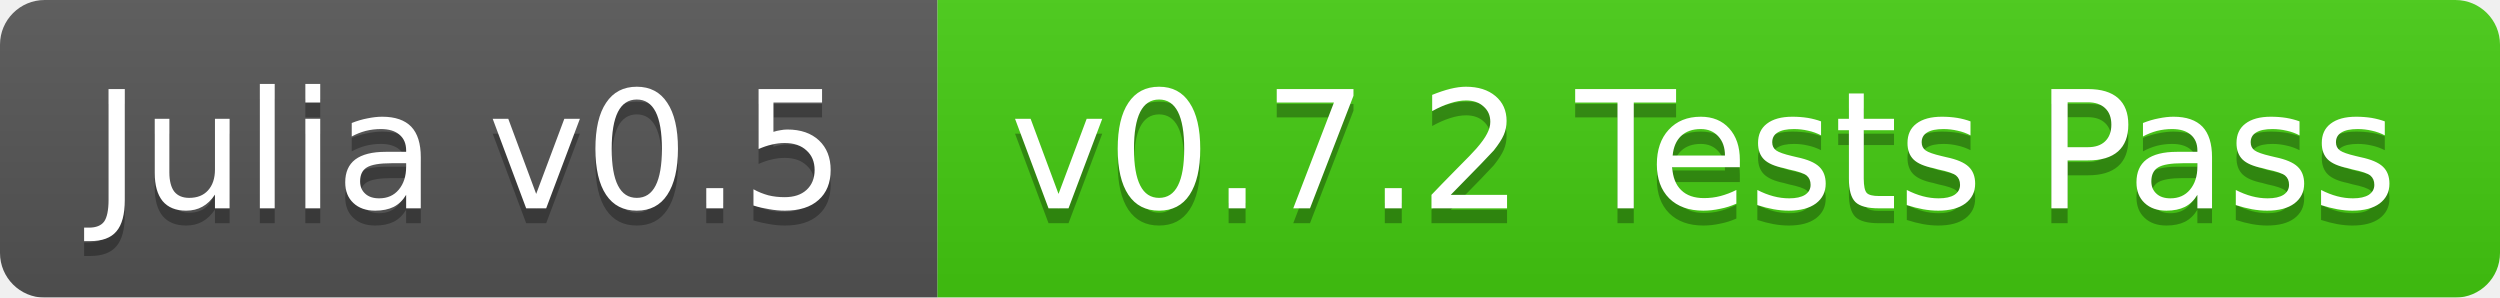
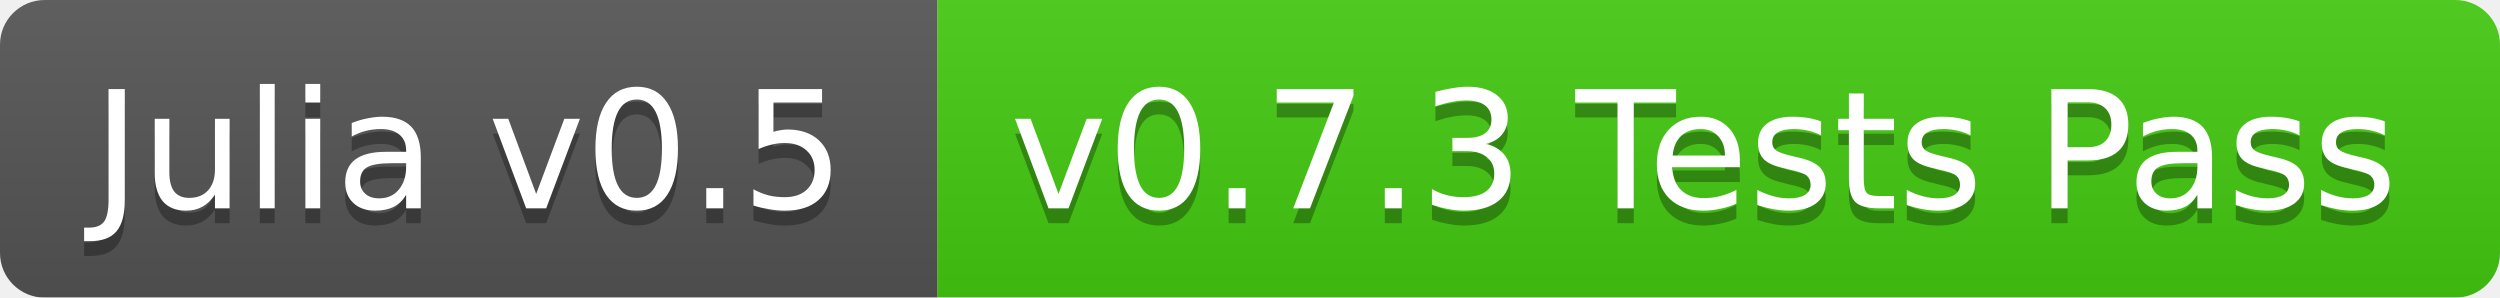
<svg xmlns="http://www.w3.org/2000/svg" width="168" height="20">
  <linearGradient id="b" x2="0" y2="100%">
    <stop offset="0" stop-color="#bbb" stop-opacity=".1" />
    <stop offset="1" stop-opacity=".1" />
  </linearGradient>
  <mask id="a">
    <rect width="168" height="20" rx="3" fill="#fff" />
  </mask>
  <g mask="url(#a)">
    <path fill="#555" d="M0 0h63v20H0z" />
    <path fill="#4c1" d="M63 0h105v20H63z" />
    <path fill="url(#b)" d="M0 0h168v20H0z" />
  </g>
  <g fill="#fff" text-anchor="middle" font-family="DejaVu Sans,Verdana,Geneva,sans-serif" font-size="11">
    <text x="31.5" y="15" fill="#010101" fill-opacity=".3">Julia v0.5</text>
    <text x="31.5" y="14">Julia v0.5</text>
-     <text x="114.5" y="15" fill="#010101" fill-opacity=".3">v0.7.2 Tests Pass</text>
-     <text x="114.5" y="14">v0.7.2 Tests Pass</text>
+     <text x="114.5" y="15" fill="#010101" fill-opacity=".3">v0.7.3 Tests Pass</text>
+     <text x="114.5" y="14">v0.7.3 Tests Pass</text>
  </g>
</svg>
